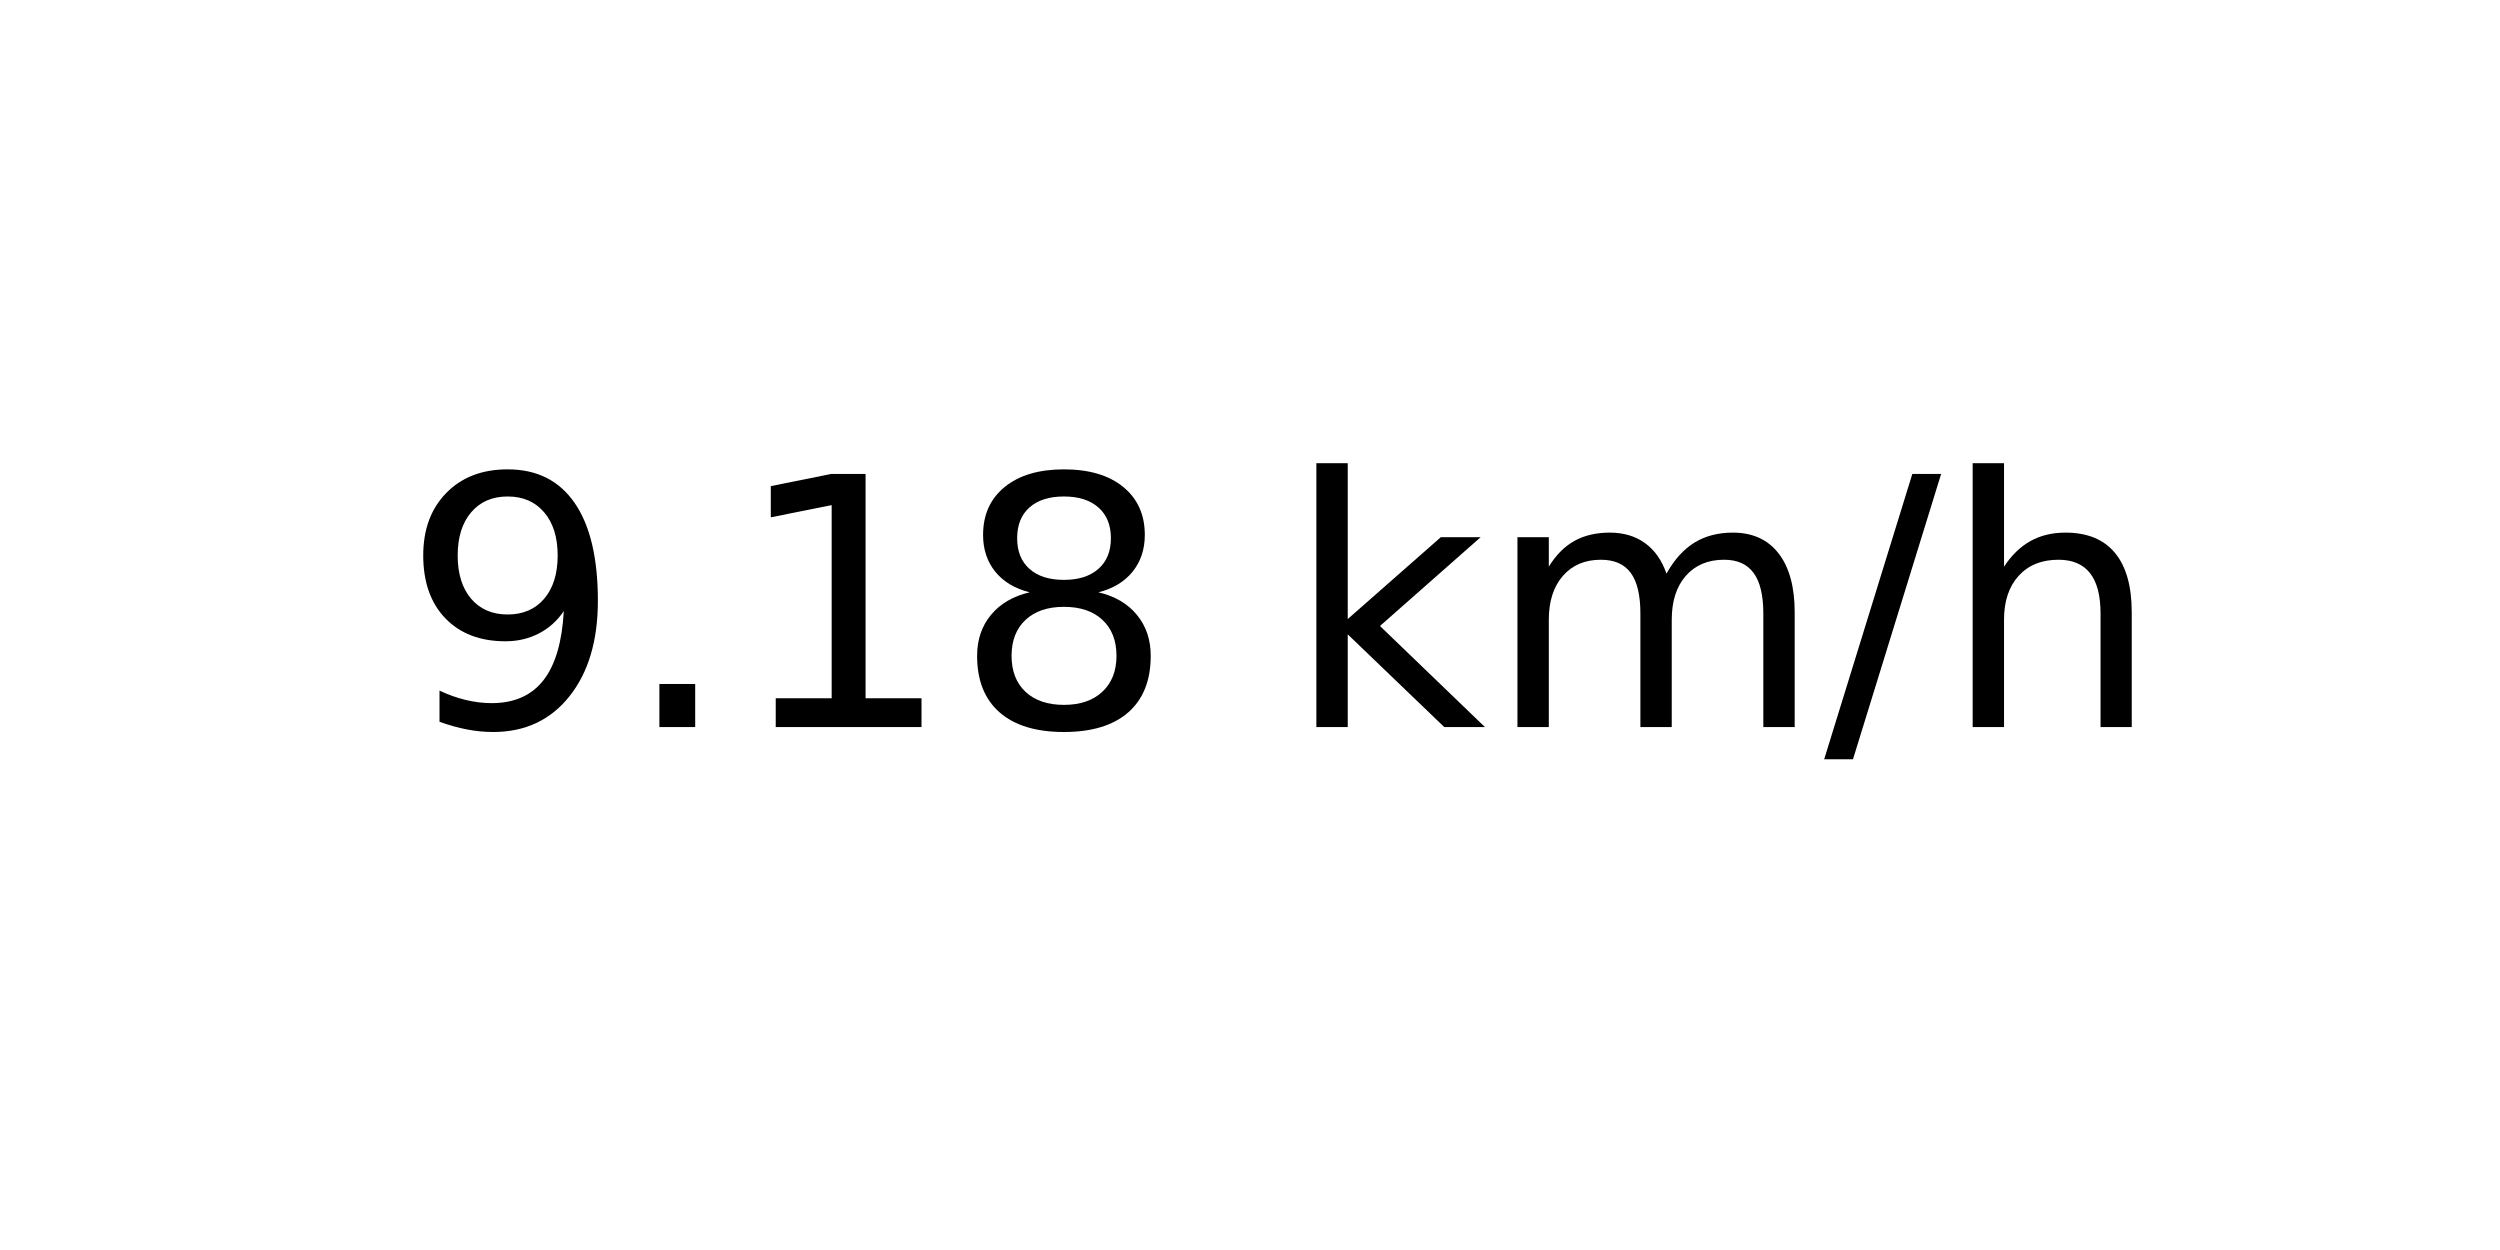
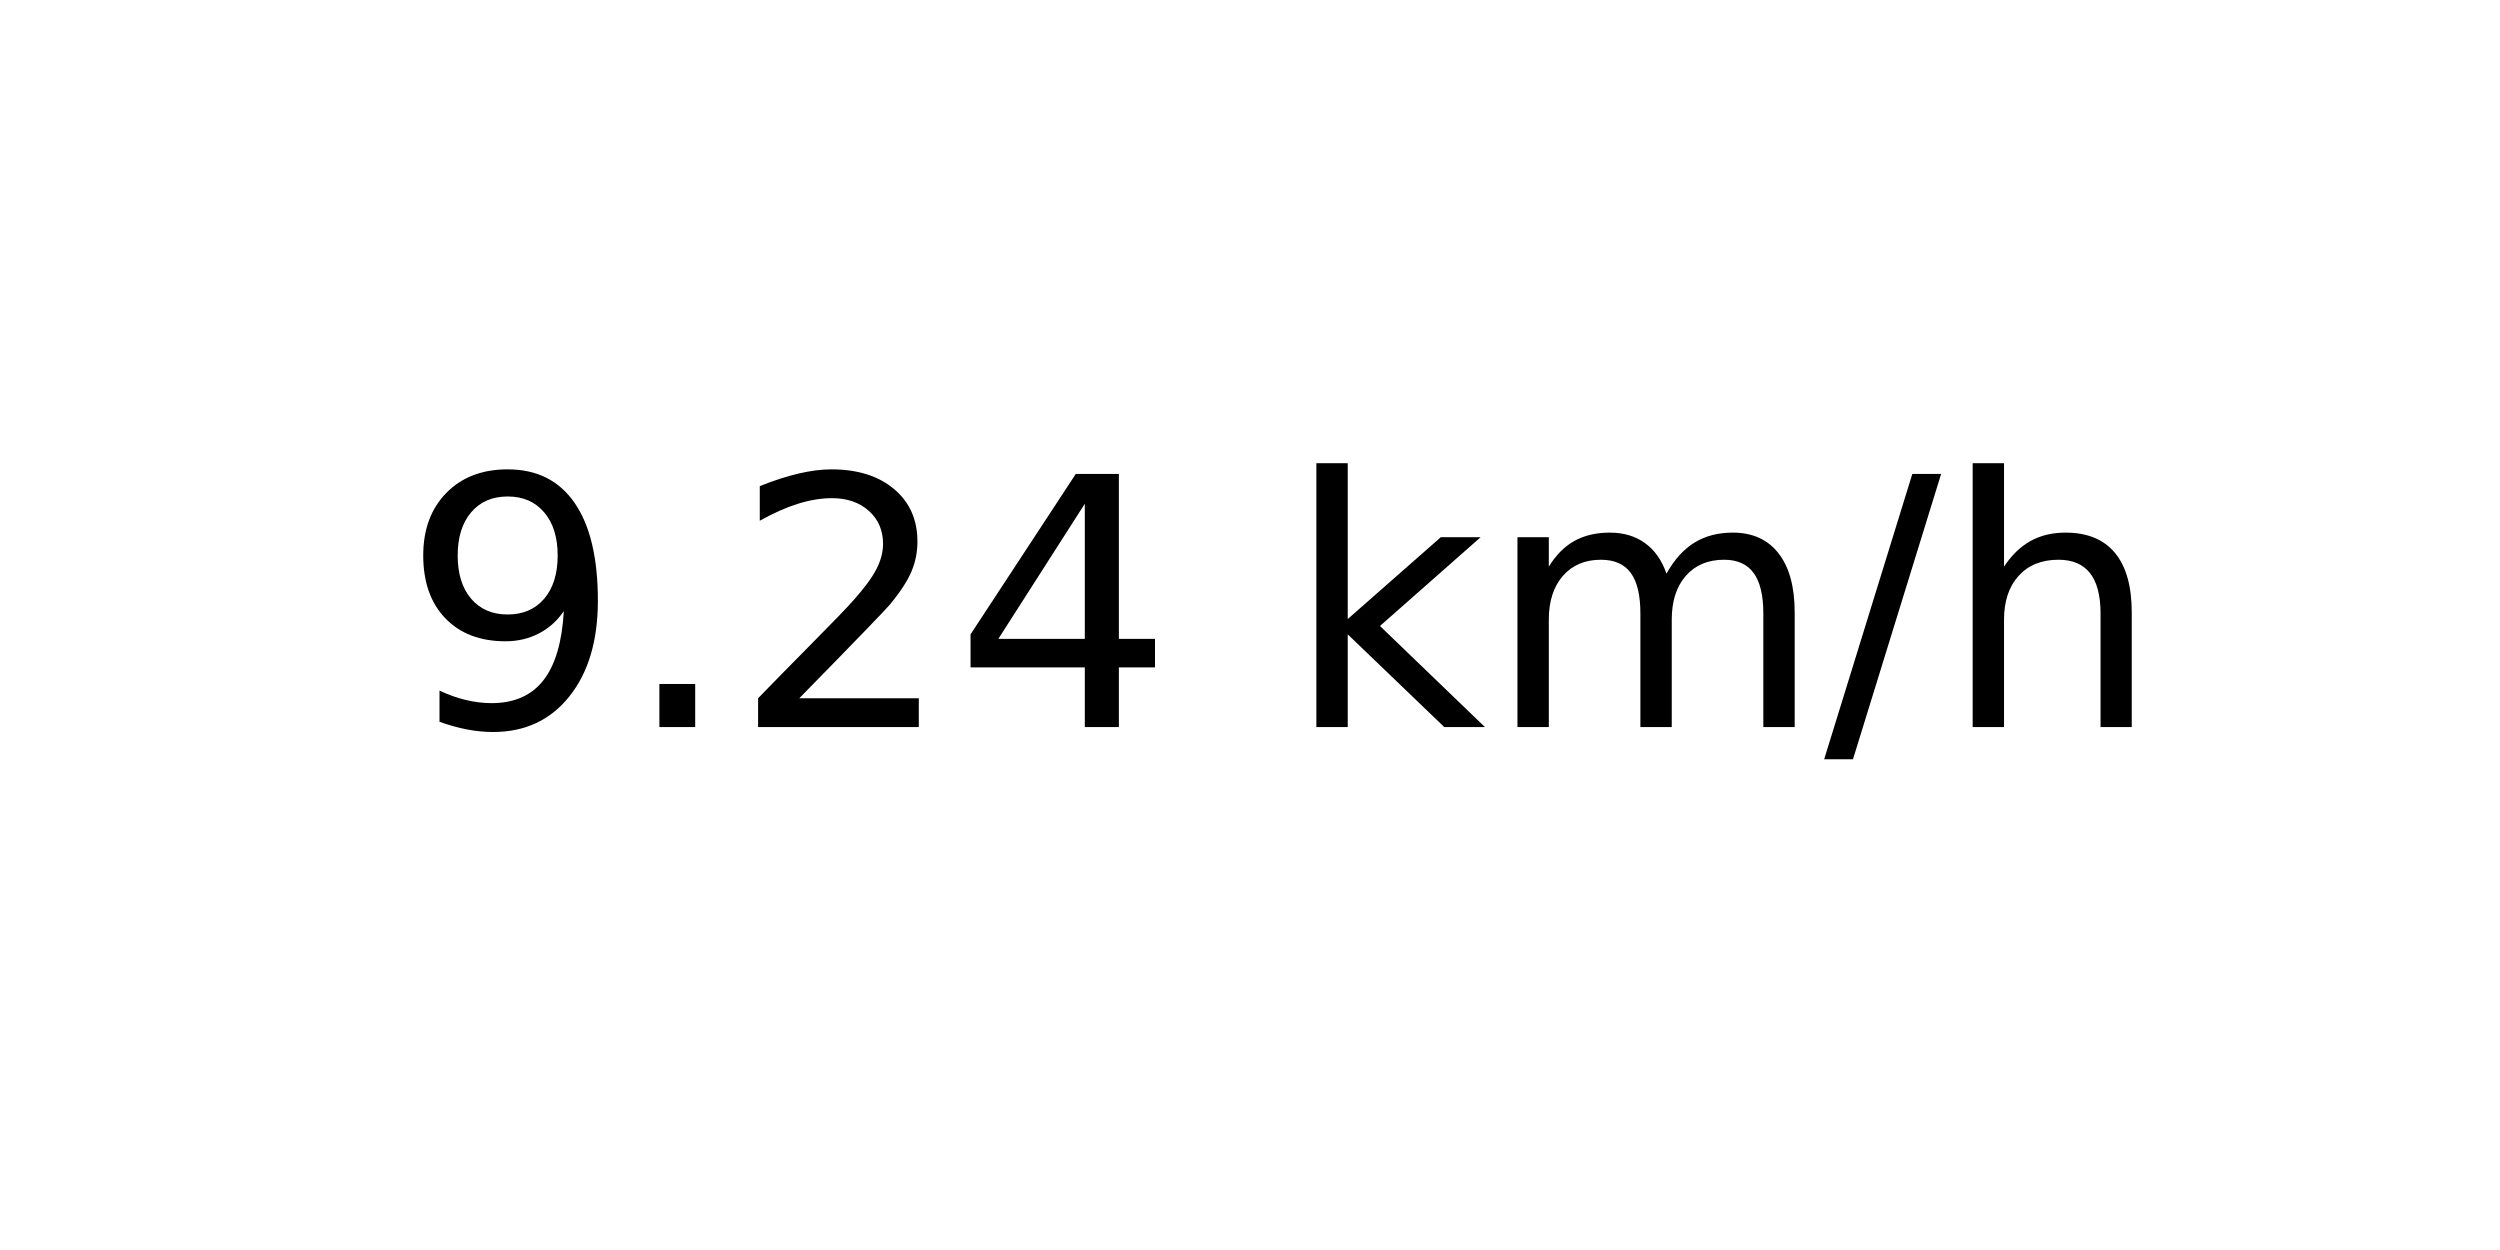
<svg xmlns="http://www.w3.org/2000/svg" xmlns:xlink="http://www.w3.org/1999/xlink" width="72pt" height="36pt" viewBox="0 0 72 36" version="1.1">
  <defs>
    <style type="text/css">*{stroke-linejoin: round; stroke-linecap: butt}</style>
  </defs>
  <g id="figure_1">
    <g id="axes_1">
      <g id="text_1">
        <g transform="translate(11.55937 20.93937) scale(0.1 -0.1)">
          <defs>
            <path id="DejaVuSans-39" d="M 703 97  L 703 672  Q 941 559 1184 500  Q 1428 441 1663 441  Q 2288 441 2617 861  Q 2947 1281 2994 2138  Q 2813 1869 2534 1725  Q 2256 1581 1919 1581  Q 1219 1581 811 2004  Q 403 2428 403 3163  Q 403 3881 828 4315  Q 1253 4750 1959 4750  Q 2769 4750 3195 4129  Q 3622 3509 3622 2328  Q 3622 1225 3098 567  Q 2575 -91 1691 -91  Q 1453 -91 1209 -44  Q 966 3 703 97  z M 1959 2075  Q 2384 2075 2632 2365  Q 2881 2656 2881 3163  Q 2881 3666 2632 3958  Q 2384 4250 1959 4250  Q 1534 4250 1286 3958  Q 1038 3666 1038 3163  Q 1038 2656 1286 2365  Q 1534 2075 1959 2075  z " transform="scale(0.015625)" />
            <path id="DejaVuSans-2e" d="M 684 794  L 1344 794  L 1344 0  L 684 0  L 684 794  z " transform="scale(0.015625)" />
-             <path id="DejaVuSans-31" d="M 794 531  L 1825 531  L 1825 4091  L 703 3866  L 703 4441  L 1819 4666  L 2450 4666  L 2450 531  L 3481 531  L 3481 0  L 794 0  L 794 531  z " transform="scale(0.015625)" />
-             <path id="DejaVuSans-38" d="M 2034 2216  Q 1584 2216 1326 1975  Q 1069 1734 1069 1313  Q 1069 891 1326 650  Q 1584 409 2034 409  Q 2484 409 2743 651  Q 3003 894 3003 1313  Q 3003 1734 2745 1975  Q 2488 2216 2034 2216  z M 1403 2484  Q 997 2584 770 2862  Q 544 3141 544 3541  Q 544 4100 942 4425  Q 1341 4750 2034 4750  Q 2731 4750 3128 4425  Q 3525 4100 3525 3541  Q 3525 3141 3298 2862  Q 3072 2584 2669 2484  Q 3125 2378 3379 2068  Q 3634 1759 3634 1313  Q 3634 634 3220 271  Q 2806 -91 2034 -91  Q 1263 -91 848 271  Q 434 634 434 1313  Q 434 1759 690 2068  Q 947 2378 1403 2484  z M 1172 3481  Q 1172 3119 1398 2916  Q 1625 2713 2034 2713  Q 2441 2713 2670 2916  Q 2900 3119 2900 3481  Q 2900 3844 2670 4047  Q 2441 4250 2034 4250  Q 1625 4250 1398 4047  Q 1172 3844 1172 3481  z " transform="scale(0.015625)" />
+             <path id="DejaVuSans-32" d="M 1228 531  L 3431 531  L 3431 0  L 469 0  L 469 531  Q 828 903 1448 1529  Q 2069 2156 2228 2338  Q 2531 2678 2651 2914  Q 2772 3150 2772 3378  Q 2772 3750 2511 3984  Q 2250 4219 1831 4219  Q 1534 4219 1204 4116  Q 875 4013 500 3803  L 500 4441  Q 881 4594 1212 4672  Q 1544 4750 1819 4750  Q 2544 4750 2975 4387  Q 3406 4025 3406 3419  Q 3406 3131 3298 2873  Q 3191 2616 2906 2266  Q 2828 2175 2409 1742  Q 1991 1309 1228 531  z " transform="scale(0.015625)" />
+             <path id="DejaVuSans-34" d="M 2419 4116  L 825 1625  L 2419 1625  L 2419 4116  z M 2253 4666  L 3047 4666  L 3047 1625  L 3713 1625  L 3713 1100  L 3047 1100  L 3047 0  L 2419 0  L 2419 1100  L 313 1100  L 313 1709  L 2253 4666  z " transform="scale(0.015625)" />
            <path id="DejaVuSans-20" transform="scale(0.015625)" />
            <path id="DejaVuSans-6b" d="M 581 4863  L 1159 4863  L 1159 1991  L 2875 3500  L 3609 3500  L 1753 1863  L 3688 0  L 2938 0  L 1159 1709  L 1159 0  L 581 0  L 581 4863  z " transform="scale(0.015625)" />
            <path id="DejaVuSans-6d" d="M 3328 2828  Q 3544 3216 3844 3400  Q 4144 3584 4550 3584  Q 5097 3584 5394 3201  Q 5691 2819 5691 2113  L 5691 0  L 5113 0  L 5113 2094  Q 5113 2597 4934 2840  Q 4756 3084 4391 3084  Q 3944 3084 3684 2787  Q 3425 2491 3425 1978  L 3425 0  L 2847 0  L 2847 2094  Q 2847 2600 2669 2842  Q 2491 3084 2119 3084  Q 1678 3084 1418 2786  Q 1159 2488 1159 1978  L 1159 0  L 581 0  L 581 3500  L 1159 3500  L 1159 2956  Q 1356 3278 1631 3431  Q 1906 3584 2284 3584  Q 2666 3584 2933 3390  Q 3200 3197 3328 2828  z " transform="scale(0.015625)" />
            <path id="DejaVuSans-2f" d="M 1625 4666  L 2156 4666  L 531 -594  L 0 -594  L 1625 4666  z " transform="scale(0.015625)" />
            <path id="DejaVuSans-68" d="M 3513 2113  L 3513 0  L 2938 0  L 2938 2094  Q 2938 2591 2744 2837  Q 2550 3084 2163 3084  Q 1697 3084 1428 2787  Q 1159 2491 1159 1978  L 1159 0  L 581 0  L 581 4863  L 1159 4863  L 1159 2956  Q 1366 3272 1645 3428  Q 1925 3584 2291 3584  Q 2894 3584 3203 3211  Q 3513 2838 3513 2113  z " transform="scale(0.015625)" />
          </defs>
          <use xlink:href="#DejaVuSans-39" />
          <use xlink:href="#DejaVuSans-2e" x="63.623" />
-           <use xlink:href="#DejaVuSans-31" x="95.41" />
-           <use xlink:href="#DejaVuSans-38" x="159.033" />
+           <use xlink:href="#DejaVuSans-32" x="95.41" />
+           <use xlink:href="#DejaVuSans-34" x="159.033" />
          <use xlink:href="#DejaVuSans-20" x="222.656" />
          <use xlink:href="#DejaVuSans-6b" x="254.443" />
          <use xlink:href="#DejaVuSans-6d" x="312.354" />
          <use xlink:href="#DejaVuSans-2f" x="409.766" />
          <use xlink:href="#DejaVuSans-68" x="443.457" />
        </g>
      </g>
    </g>
  </g>
</svg>
